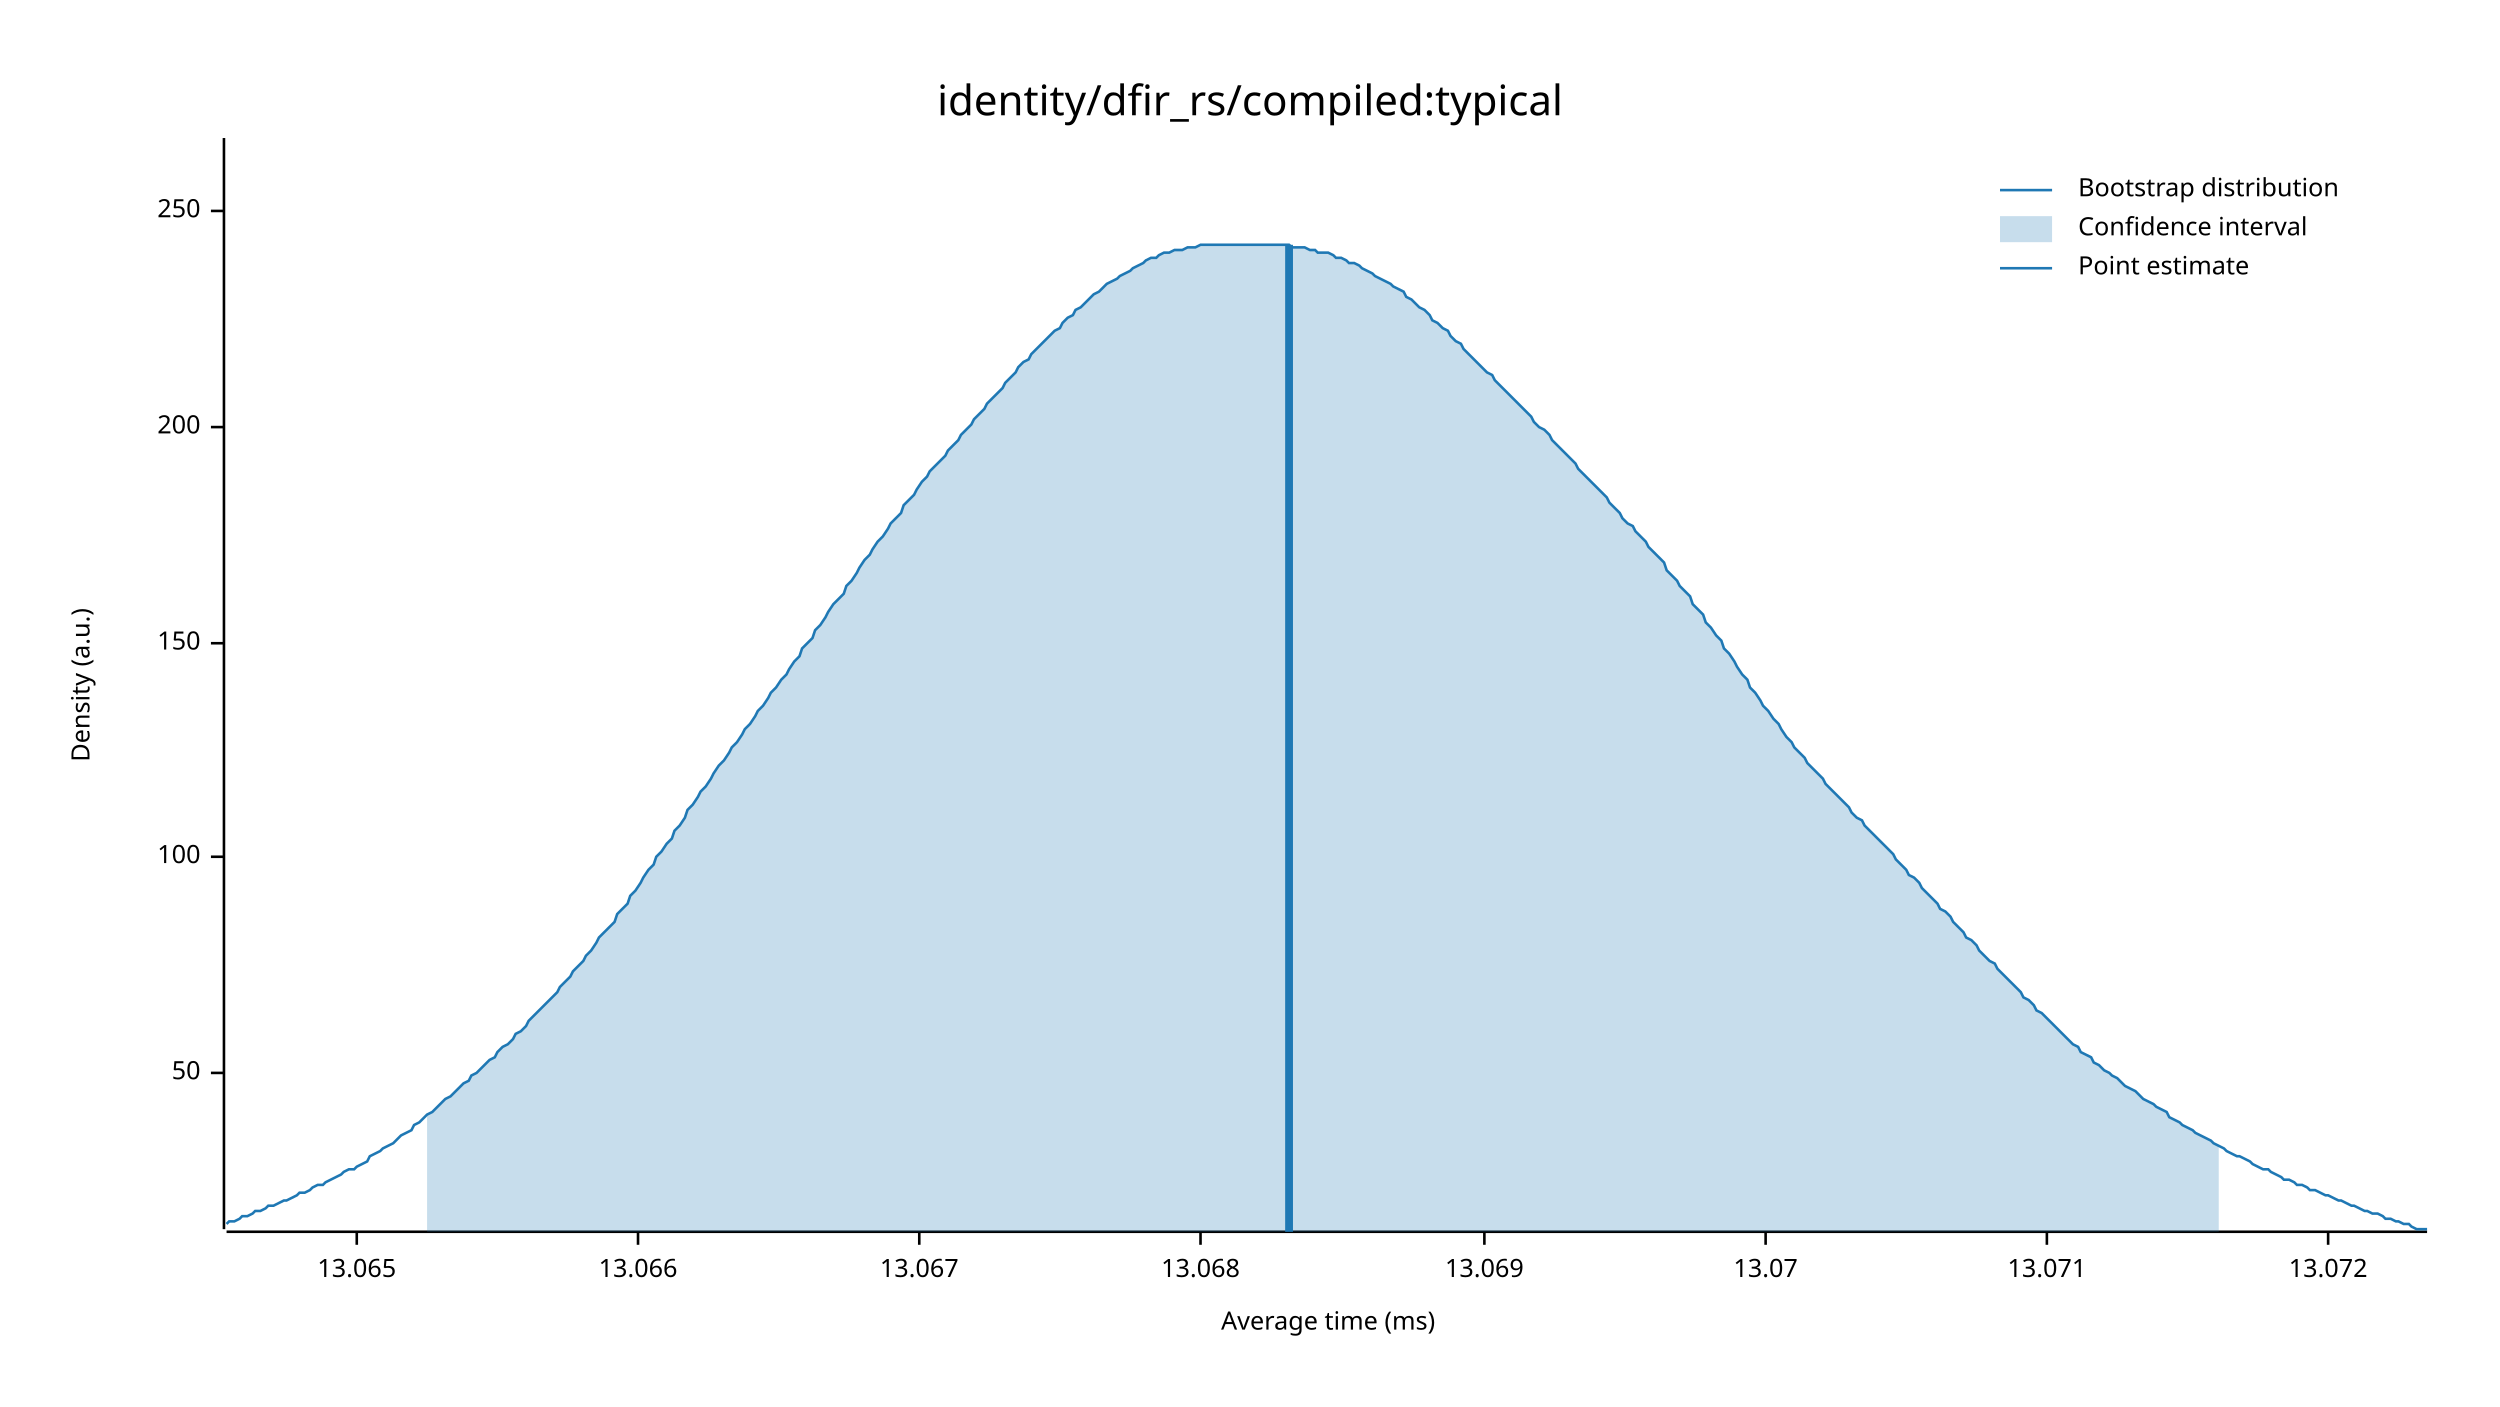
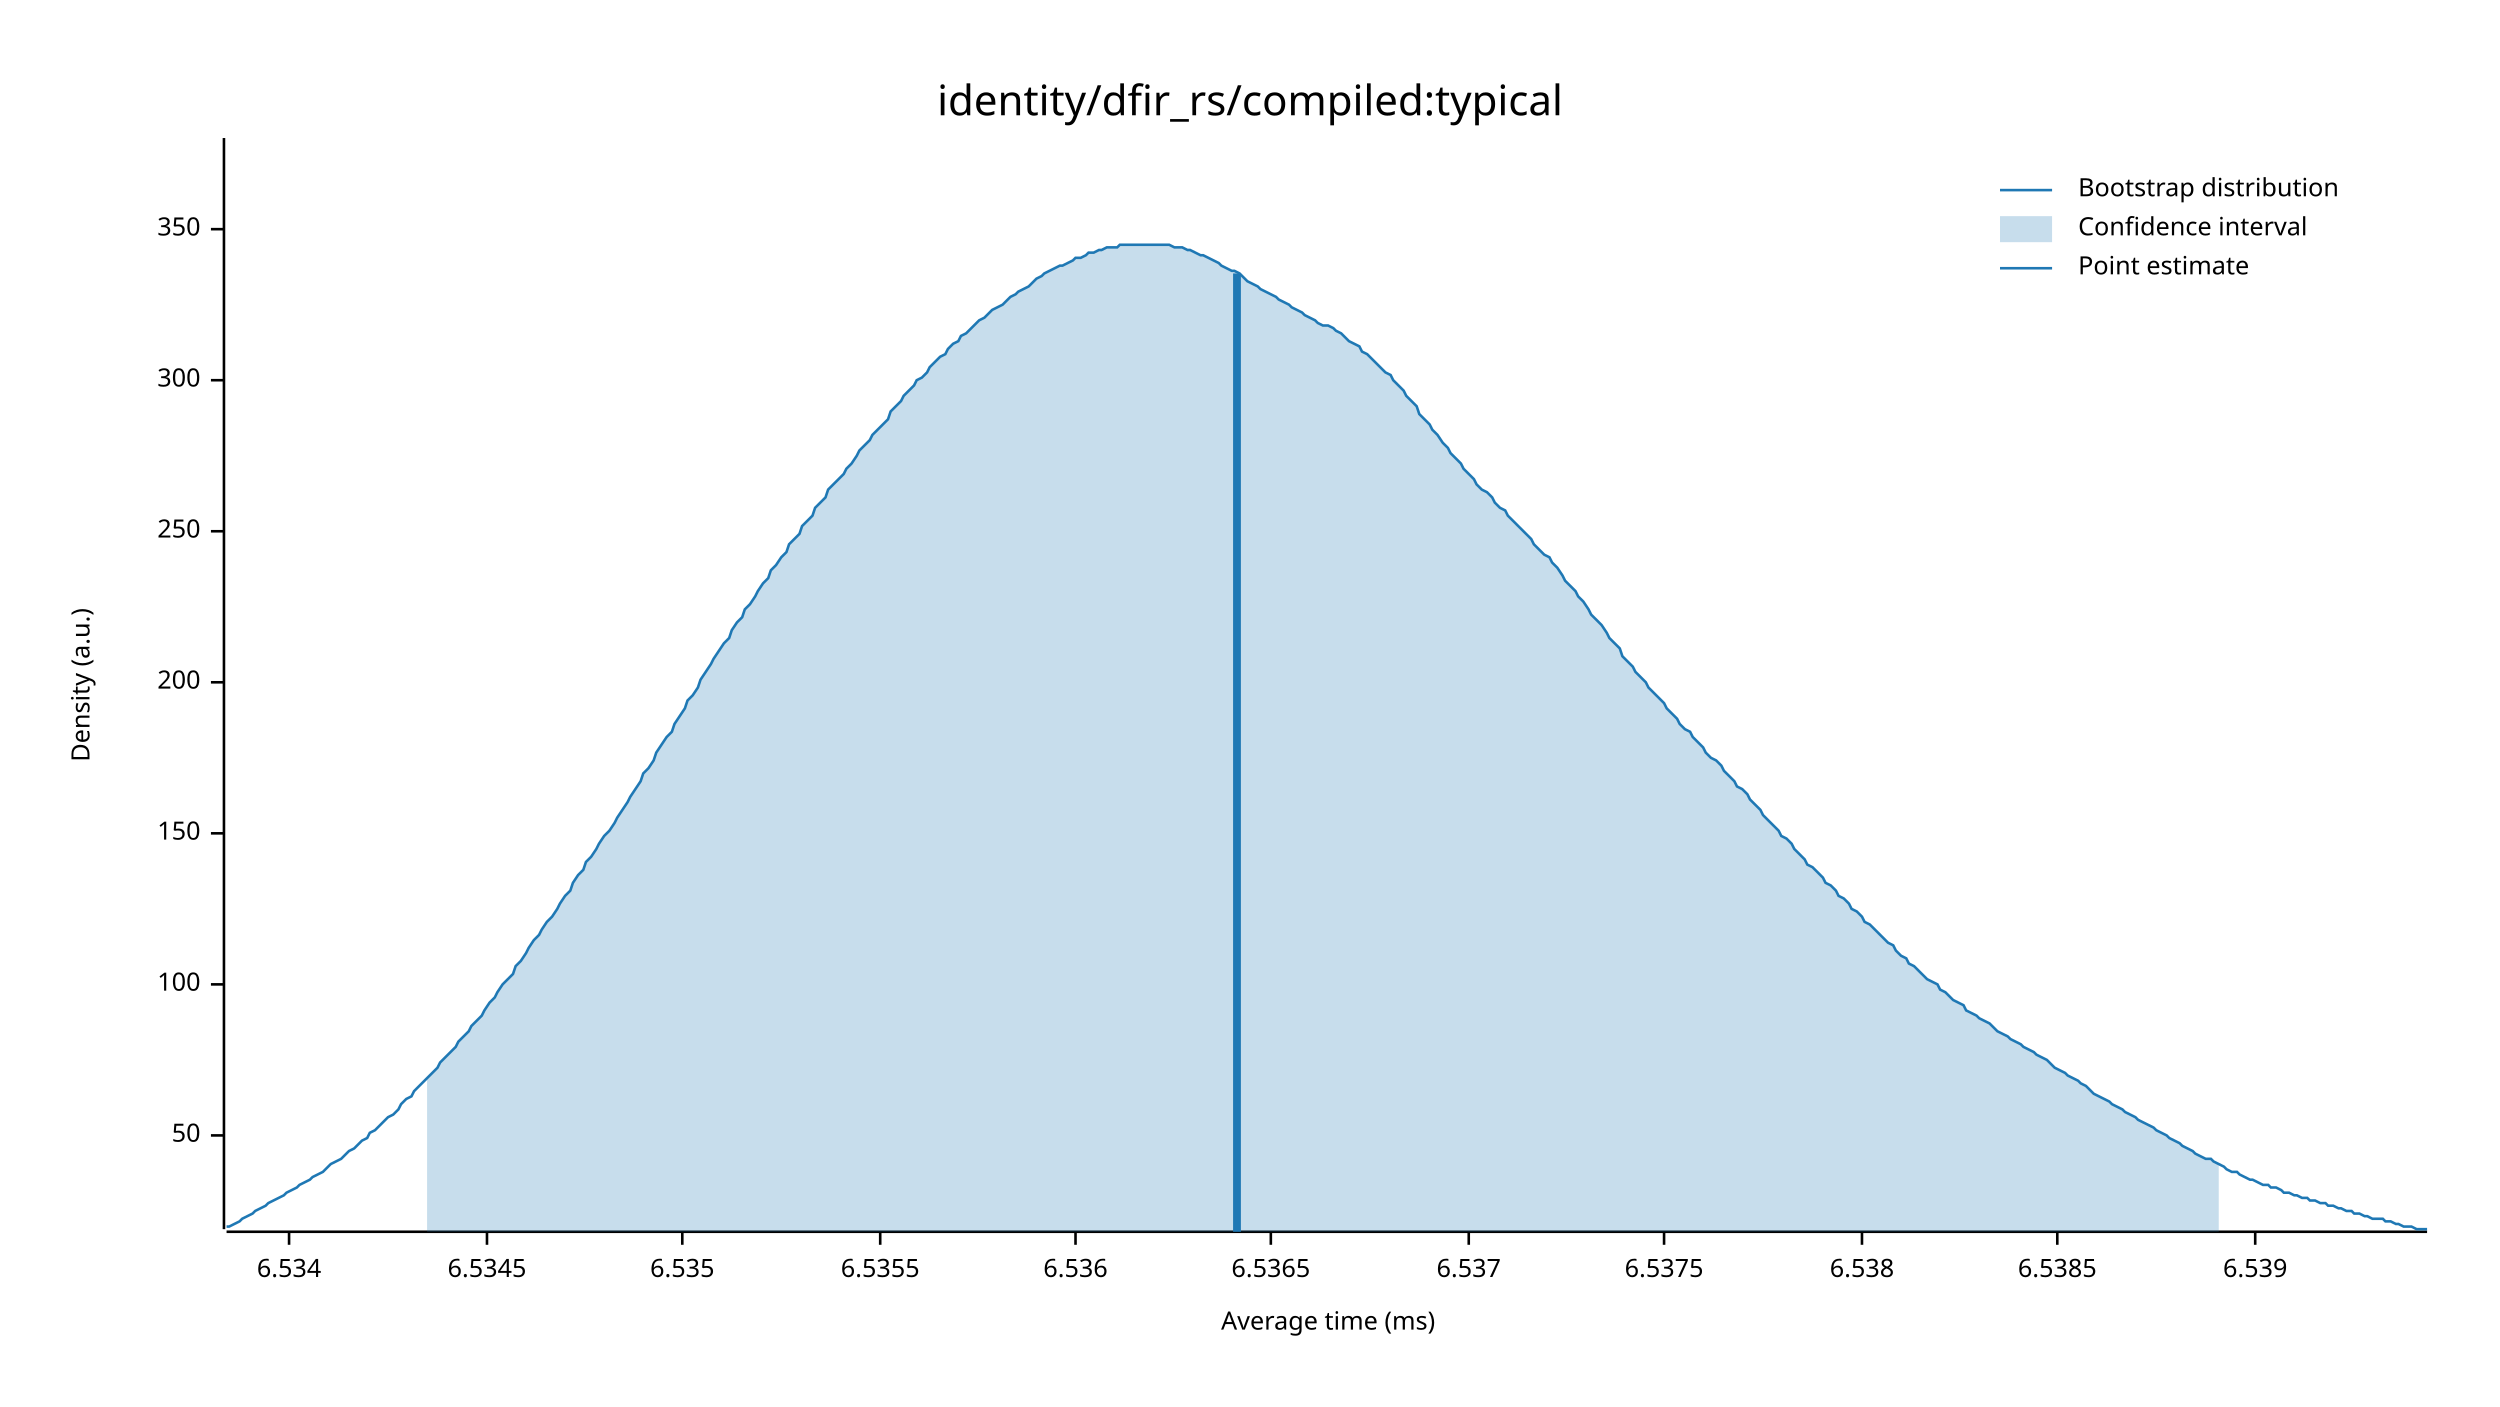
<svg xmlns="http://www.w3.org/2000/svg" width="960" height="540" viewBox="0 0 960 540">
  <text x="480" y="32" dy="0.76em" text-anchor="middle" font-family="sans-serif" font-size="16.129" opacity="1" fill="#000000">
identity/dfir_rs/compiled:typical
</text>
  <text x="27" y="263" dy="0.76em" text-anchor="middle" font-family="sans-serif" font-size="9.677" opacity="1" fill="#000000" transform="rotate(270, 27, 263)">
Density (a.u.)
</text>
  <text x="510" y="513" dy="-0.5ex" text-anchor="middle" font-family="sans-serif" font-size="9.677" opacity="1" fill="#000000">
Average time (ms)
</text>
  <polyline fill="none" opacity="1" stroke="#000000" stroke-width="1" points="86,53 86,472 " />
-   <text x="77" y="412" dy="0.5ex" text-anchor="end" font-family="sans-serif" font-size="9.677" opacity="1" fill="#000000">
+   <text x="77" y="436" dy="0.5ex" text-anchor="end" font-family="sans-serif" font-size="9.677" opacity="1" fill="#000000">
50
</text>
-   <polyline fill="none" opacity="1" stroke="#000000" stroke-width="1" points="81,412 86,412 " />
-   <text x="77" y="329" dy="0.5ex" text-anchor="end" font-family="sans-serif" font-size="9.677" opacity="1" fill="#000000">
+   <polyline fill="none" opacity="1" stroke="#000000" stroke-width="1" points="81,436 86,436 " />
+   <text x="77" y="378" dy="0.5ex" text-anchor="end" font-family="sans-serif" font-size="9.677" opacity="1" fill="#000000">
100
</text>
-   <polyline fill="none" opacity="1" stroke="#000000" stroke-width="1" points="81,329 86,329 " />
-   <text x="77" y="247" dy="0.5ex" text-anchor="end" font-family="sans-serif" font-size="9.677" opacity="1" fill="#000000">
+   <polyline fill="none" opacity="1" stroke="#000000" stroke-width="1" points="81,378 86,378 " />
+   <text x="77" y="320" dy="0.5ex" text-anchor="end" font-family="sans-serif" font-size="9.677" opacity="1" fill="#000000">
150
</text>
-   <polyline fill="none" opacity="1" stroke="#000000" stroke-width="1" points="81,247 86,247 " />
-   <text x="77" y="164" dy="0.5ex" text-anchor="end" font-family="sans-serif" font-size="9.677" opacity="1" fill="#000000">
+   <polyline fill="none" opacity="1" stroke="#000000" stroke-width="1" points="81,320 86,320 " />
+   <text x="77" y="262" dy="0.5ex" text-anchor="end" font-family="sans-serif" font-size="9.677" opacity="1" fill="#000000">
200
</text>
-   <polyline fill="none" opacity="1" stroke="#000000" stroke-width="1" points="81,164 86,164 " />
-   <text x="77" y="81" dy="0.5ex" text-anchor="end" font-family="sans-serif" font-size="9.677" opacity="1" fill="#000000">
+   <polyline fill="none" opacity="1" stroke="#000000" stroke-width="1" points="81,262 86,262 " />
+   <text x="77" y="204" dy="0.5ex" text-anchor="end" font-family="sans-serif" font-size="9.677" opacity="1" fill="#000000">
250
</text>
-   <polyline fill="none" opacity="1" stroke="#000000" stroke-width="1" points="81,81 86,81 " />
+   <polyline fill="none" opacity="1" stroke="#000000" stroke-width="1" points="81,204 86,204 " />
+   <text x="77" y="146" dy="0.5ex" text-anchor="end" font-family="sans-serif" font-size="9.677" opacity="1" fill="#000000">
+ 300
+ </text>
+   <polyline fill="none" opacity="1" stroke="#000000" stroke-width="1" points="81,146 86,146 " />
+   <text x="77" y="88" dy="0.5ex" text-anchor="end" font-family="sans-serif" font-size="9.677" opacity="1" fill="#000000">
+ 350
+ </text>
+   <polyline fill="none" opacity="1" stroke="#000000" stroke-width="1" points="81,88 86,88 " />
  <polyline fill="none" opacity="1" stroke="#000000" stroke-width="1" points="87,473 932,473 " />
-   <text x="137" y="483" dy="0.76em" text-anchor="middle" font-family="sans-serif" font-size="9.677" opacity="1" fill="#000000">
- 13.065
+   <text x="111" y="483" dy="0.76em" text-anchor="middle" font-family="sans-serif" font-size="9.677" opacity="1" fill="#000000">
+ 6.534
</text>
-   <polyline fill="none" opacity="1" stroke="#000000" stroke-width="1" points="137,473 137,478 " />
-   <text x="245" y="483" dy="0.76em" text-anchor="middle" font-family="sans-serif" font-size="9.677" opacity="1" fill="#000000">
- 13.066
+   <polyline fill="none" opacity="1" stroke="#000000" stroke-width="1" points="111,473 111,478 " />
+   <text x="187" y="483" dy="0.76em" text-anchor="middle" font-family="sans-serif" font-size="9.677" opacity="1" fill="#000000">
+ 6.5345
</text>
-   <polyline fill="none" opacity="1" stroke="#000000" stroke-width="1" points="245,473 245,478 " />
-   <text x="353" y="483" dy="0.76em" text-anchor="middle" font-family="sans-serif" font-size="9.677" opacity="1" fill="#000000">
- 13.067
+   <polyline fill="none" opacity="1" stroke="#000000" stroke-width="1" points="187,473 187,478 " />
+   <text x="262" y="483" dy="0.76em" text-anchor="middle" font-family="sans-serif" font-size="9.677" opacity="1" fill="#000000">
+ 6.535
</text>
-   <polyline fill="none" opacity="1" stroke="#000000" stroke-width="1" points="353,473 353,478 " />
-   <text x="461" y="483" dy="0.76em" text-anchor="middle" font-family="sans-serif" font-size="9.677" opacity="1" fill="#000000">
- 13.068
+   <polyline fill="none" opacity="1" stroke="#000000" stroke-width="1" points="262,473 262,478 " />
+   <text x="338" y="483" dy="0.76em" text-anchor="middle" font-family="sans-serif" font-size="9.677" opacity="1" fill="#000000">
+ 6.5355
</text>
-   <polyline fill="none" opacity="1" stroke="#000000" stroke-width="1" points="461,473 461,478 " />
-   <text x="570" y="483" dy="0.76em" text-anchor="middle" font-family="sans-serif" font-size="9.677" opacity="1" fill="#000000">
- 13.069
+   <polyline fill="none" opacity="1" stroke="#000000" stroke-width="1" points="338,473 338,478 " />
+   <text x="413" y="483" dy="0.76em" text-anchor="middle" font-family="sans-serif" font-size="9.677" opacity="1" fill="#000000">
+ 6.536
</text>
-   <polyline fill="none" opacity="1" stroke="#000000" stroke-width="1" points="570,473 570,478 " />
-   <text x="678" y="483" dy="0.76em" text-anchor="middle" font-family="sans-serif" font-size="9.677" opacity="1" fill="#000000">
- 13.07
+   <polyline fill="none" opacity="1" stroke="#000000" stroke-width="1" points="413,473 413,478 " />
+   <text x="488" y="483" dy="0.76em" text-anchor="middle" font-family="sans-serif" font-size="9.677" opacity="1" fill="#000000">
+ 6.5365
</text>
-   <polyline fill="none" opacity="1" stroke="#000000" stroke-width="1" points="678,473 678,478 " />
-   <text x="786" y="483" dy="0.76em" text-anchor="middle" font-family="sans-serif" font-size="9.677" opacity="1" fill="#000000">
- 13.071
+   <polyline fill="none" opacity="1" stroke="#000000" stroke-width="1" points="488,473 488,478 " />
+   <text x="564" y="483" dy="0.76em" text-anchor="middle" font-family="sans-serif" font-size="9.677" opacity="1" fill="#000000">
+ 6.537
</text>
-   <polyline fill="none" opacity="1" stroke="#000000" stroke-width="1" points="786,473 786,478 " />
-   <text x="894" y="483" dy="0.76em" text-anchor="middle" font-family="sans-serif" font-size="9.677" opacity="1" fill="#000000">
- 13.072
+   <polyline fill="none" opacity="1" stroke="#000000" stroke-width="1" points="564,473 564,478 " />
+   <text x="639" y="483" dy="0.76em" text-anchor="middle" font-family="sans-serif" font-size="9.677" opacity="1" fill="#000000">
+ 6.5375
</text>
-   <polyline fill="none" opacity="1" stroke="#000000" stroke-width="1" points="894,473 894,478 " />
-   <polyline fill="none" opacity="1" stroke="#1F78B4" stroke-width="1" points="87,470 88,469 90,469 92,468 93,467 95,467 97,466 98,465 100,465 102,464 103,463 105,463 107,462 109,461 110,461 112,460 114,459 115,458 117,458 119,457 120,456 122,455 124,455 125,454 127,453 129,452 131,451 132,450 134,449 136,449 137,448 139,447 141,446 142,444 144,443 146,442 147,441 149,440 151,439 153,437 154,436 156,435 158,434 159,432 161,431 163,429 164,428 166,427 168,425 169,424 171,422 173,421 175,419 176,418 178,416 180,415 181,413 183,412 185,410 186,409 188,407 190,406 191,404 193,402 195,401 197,399 198,397 200,396 202,394 203,392 205,390 207,388 208,387 210,385 212,383 214,381 215,379 217,377 219,375 220,373 222,371 224,369 225,367 227,365 229,362 230,360 232,358 234,356 236,354 237,351 239,349 241,347 242,344 244,342 246,339 247,337 249,334 251,332 252,329 254,327 256,324 258,322 259,319 261,317 263,314 264,311 266,309 268,306 269,304 271,302 273,299 274,297 276,294 278,292 280,289 281,287 283,285 285,282 286,280 288,278 290,275 291,273 293,271 295,268 296,266 298,264 300,261 302,259 303,257 305,254 307,252 308,249 310,247 312,245 313,242 315,240 317,237 318,235 320,232 322,230 324,228 325,225 327,223 329,220 330,218 332,215 334,213 335,211 337,208 339,206 341,203 342,201 344,199 346,197 347,194 349,192 351,190 352,188 354,185 356,183 357,181 359,179 361,177 363,175 364,173 366,171 368,169 369,167 371,165 373,163 374,161 376,159 378,157 379,155 381,153 383,151 385,149 386,147 388,145 390,143 391,141 393,139 395,138 396,136 398,134 400,132 401,131 403,129 405,127 407,126 408,124 410,122 412,121 413,119 415,118 417,116 418,115 420,113 422,112 423,111 425,109 427,108 429,107 430,106 432,105 434,104 435,103 437,102 439,101 440,100 442,99 444,99 445,98 447,97 449,97 451,96 452,96 454,96 456,95 457,95 459,95 461,94 462,94 464,94 466,94 468,94 469,94 471,94 473,94 474,94 476,94 478,94 479,94 481,94 483,94 484,94 486,94 488,94 490,94 491,94 493,94 495,94 496,95 498,95 500,95 501,95 503,96 505,96 506,97 508,97 510,97 512,98 513,99 515,99 517,100 518,101 520,101 522,102 523,103 525,104 527,105 528,106 530,107 532,108 534,109 535,110 537,111 539,112 540,114 542,115 544,117 545,118 547,119 549,121 550,123 552,124 554,126 556,127 557,129 559,131 561,132 562,134 564,136 566,138 567,139 569,141 571,143 573,144 574,146 576,148 578,150 579,151 581,153 583,155 584,156 586,158 588,160 589,162 591,164 593,165 595,167 596,169 598,171 600,173 601,174 603,176 605,178 606,180 608,182 610,184 611,185 613,187 615,189 617,191 618,193 620,195 622,197 623,199 625,201 627,202 628,204 630,206 632,208 633,210 635,212 637,214 639,216 640,219 642,221 644,223 645,225 647,227 649,229 650,232 652,234 654,236 655,239 657,241 659,244 661,246 662,249 664,251 666,254 667,256 669,259 671,261 672,264 674,266 676,269 677,271 679,273 681,276 683,278 684,280 686,283 688,285 689,287 691,289 693,291 694,293 696,295 698,297 700,299 701,301 703,303 705,305 706,306 708,308 710,310 711,312 713,314 715,315 716,317 718,319 720,321 722,323 723,324 725,326 727,328 728,330 730,332 732,334 733,336 735,337 737,339 738,341 740,343 742,345 744,347 745,349 747,350 749,352 750,354 752,356 754,358 755,360 757,361 759,363 760,365 762,367 764,369 766,370 767,372 769,374 771,376 772,377 774,379 776,381 777,383 779,384 781,386 782,388 784,389 786,391 788,393 789,394 791,396 793,398 794,399 796,401 798,402 799,404 801,405 803,406 804,408 806,409 808,411 810,412 811,413 813,414 815,416 816,417 818,418 820,419 821,420 823,422 825,423 827,424 828,425 830,426 832,427 833,429 835,430 837,431 838,432 840,433 842,434 843,435 845,436 847,437 849,438 850,439 852,440 854,441 855,442 857,443 859,444 860,444 862,445 864,446 865,447 867,448 869,449 871,449 872,450 874,451 876,452 877,453 879,453 881,454 882,455 884,455 886,456 887,457 889,457 891,458 893,459 894,459 896,460 898,461 899,461 901,462 903,463 904,463 906,464 908,465 909,465 911,466 913,466 915,467 916,468 918,468 920,469 921,469 923,470 925,470 926,471 928,472 930,472 932,472 " />
-   <polygon opacity="0.25" fill="#1F78B4" points="164,428 166,427 168,425 169,424 171,422 173,421 175,419 176,418 178,416 180,415 181,413 183,412 185,410 186,409 188,407 190,406 191,404 193,402 195,401 197,399 198,397 200,396 202,394 203,392 205,390 207,388 208,387 210,385 212,383 214,381 215,379 217,377 219,375 220,373 222,371 224,369 225,367 227,365 229,362 230,360 232,358 234,356 236,354 237,351 239,349 241,347 242,344 244,342 246,339 247,337 249,334 251,332 252,329 254,327 256,324 258,322 259,319 261,317 263,314 264,311 266,309 268,306 269,304 271,302 273,299 274,297 276,294 278,292 280,289 281,287 283,285 285,282 286,280 288,278 290,275 291,273 293,271 295,268 296,266 298,264 300,261 302,259 303,257 305,254 307,252 308,249 310,247 312,245 313,242 315,240 317,237 318,235 320,232 322,230 324,228 325,225 327,223 329,220 330,218 332,215 334,213 335,211 337,208 339,206 341,203 342,201 344,199 346,197 347,194 349,192 351,190 352,188 354,185 356,183 357,181 359,179 361,177 363,175 364,173 366,171 368,169 369,167 371,165 373,163 374,161 376,159 378,157 379,155 381,153 383,151 385,149 386,147 388,145 390,143 391,141 393,139 395,138 396,136 398,134 400,132 401,131 403,129 405,127 407,126 408,124 410,122 412,121 413,119 415,118 417,116 418,115 420,113 422,112 423,111 425,109 427,108 429,107 430,106 432,105 434,104 435,103 437,102 439,101 440,100 442,99 444,99 445,98 447,97 449,97 451,96 452,96 454,96 456,95 457,95 459,95 461,94 462,94 464,94 466,94 468,94 469,94 471,94 473,94 474,94 476,94 478,94 479,94 481,94 483,94 484,94 486,94 488,94 490,94 491,94 493,94 495,94 496,95 498,95 500,95 501,95 503,96 505,96 506,97 508,97 510,97 512,98 513,99 515,99 517,100 518,101 520,101 522,102 523,103 525,104 527,105 528,106 530,107 532,108 534,109 535,110 537,111 539,112 540,114 542,115 544,117 545,118 547,119 549,121 550,123 552,124 554,126 556,127 557,129 559,131 561,132 562,134 564,136 566,138 567,139 569,141 571,143 573,144 574,146 576,148 578,150 579,151 581,153 583,155 584,156 586,158 588,160 589,162 591,164 593,165 595,167 596,169 598,171 600,173 601,174 603,176 605,178 606,180 608,182 610,184 611,185 613,187 615,189 617,191 618,193 620,195 622,197 623,199 625,201 627,202 628,204 630,206 632,208 633,210 635,212 637,214 639,216 640,219 642,221 644,223 645,225 647,227 649,229 650,232 652,234 654,236 655,239 657,241 659,244 661,246 662,249 664,251 666,254 667,256 669,259 671,261 672,264 674,266 676,269 677,271 679,273 681,276 683,278 684,280 686,283 688,285 689,287 691,289 693,291 694,293 696,295 698,297 700,299 701,301 703,303 705,305 706,306 708,308 710,310 711,312 713,314 715,315 716,317 718,319 720,321 722,323 723,324 725,326 727,328 728,330 730,332 732,334 733,336 735,337 737,339 738,341 740,343 742,345 744,347 745,349 747,350 749,352 750,354 752,356 754,358 755,360 757,361 759,363 760,365 762,367 764,369 766,370 767,372 769,374 771,376 772,377 774,379 776,381 777,383 779,384 781,386 782,388 784,389 786,391 788,393 789,394 791,396 793,398 794,399 796,401 798,402 799,404 801,405 803,406 804,408 806,409 808,411 810,412 811,413 813,414 815,416 816,417 818,418 820,419 821,420 823,422 825,423 827,424 828,425 830,426 832,427 833,429 835,430 837,431 838,432 840,433 842,434 843,435 845,436 847,437 849,438 850,439 852,440 852,473 164,473 " />
-   <polyline fill="none" opacity="1" stroke="#1F78B4" stroke-width="3" points="495,473 495,94 " />
+   <polyline fill="none" opacity="1" stroke="#000000" stroke-width="1" points="639,473 639,478 " />
+   <text x="715" y="483" dy="0.76em" text-anchor="middle" font-family="sans-serif" font-size="9.677" opacity="1" fill="#000000">
+ 6.538
+ </text>
+   <polyline fill="none" opacity="1" stroke="#000000" stroke-width="1" points="715,473 715,478 " />
+   <text x="790" y="483" dy="0.76em" text-anchor="middle" font-family="sans-serif" font-size="9.677" opacity="1" fill="#000000">
+ 6.5385
+ </text>
+   <polyline fill="none" opacity="1" stroke="#000000" stroke-width="1" points="790,473 790,478 " />
+   <text x="866" y="483" dy="0.76em" text-anchor="middle" font-family="sans-serif" font-size="9.677" opacity="1" fill="#000000">
+ 6.539
+ </text>
+   <polyline fill="none" opacity="1" stroke="#000000" stroke-width="1" points="866,473 866,478 " />
+   <polyline fill="none" opacity="1" stroke="#1F78B4" stroke-width="1" points="87,471 88,471 90,470 92,469 93,468 95,467 97,466 98,465 100,464 102,463 103,462 105,461 107,460 109,459 110,458 112,457 114,456 115,455 117,454 119,453 120,452 122,451 124,450 125,449 127,447 129,446 131,445 132,444 134,442 136,441 137,440 139,438 141,437 142,435 144,434 146,432 147,431 149,429 151,428 153,426 154,424 156,422 158,421 159,419 161,417 163,415 164,414 166,412 168,410 169,408 171,406 173,404 175,402 176,400 178,398 180,396 181,394 183,392 185,390 186,388 188,385 190,383 191,381 193,378 195,376 197,374 198,371 200,369 202,366 203,364 205,361 207,359 208,357 210,354 212,352 214,349 215,347 217,344 219,342 220,339 222,336 224,334 225,331 227,329 229,326 230,324 232,321 234,319 236,316 237,314 239,311 241,308 242,306 244,303 246,300 247,297 249,295 251,292 252,289 254,286 256,283 258,281 259,278 261,275 263,272 264,269 266,267 268,264 269,261 271,258 273,255 274,253 276,250 278,247 280,245 281,242 283,239 285,237 286,234 288,232 290,229 291,227 293,224 295,222 296,219 298,217 300,214 302,212 303,209 305,207 307,205 308,202 310,200 312,198 313,195 315,193 317,191 318,188 320,186 322,184 324,182 325,180 327,178 329,175 330,173 332,171 334,169 335,167 337,165 339,163 341,161 342,158 344,156 346,154 347,152 349,150 351,148 352,146 354,145 356,143 357,141 359,139 361,137 363,136 364,134 366,132 368,131 369,129 371,128 373,126 374,125 376,123 378,122 379,121 381,119 383,118 385,117 386,116 388,114 390,113 391,112 393,111 395,110 396,109 398,107 400,106 401,105 403,104 405,103 407,102 408,102 410,101 412,100 413,99 415,99 417,98 418,97 420,97 422,96 423,96 425,95 427,95 429,95 430,94 432,94 434,94 435,94 437,94 439,94 440,94 442,94 444,94 445,94 447,94 449,94 451,95 452,95 454,95 456,96 457,96 459,97 461,98 462,98 464,99 466,100 468,101 469,102 471,103 473,104 474,104 476,105 478,107 479,108 481,109 483,110 484,111 486,112 488,113 490,114 491,115 493,116 495,117 496,118 498,119 500,120 501,121 503,122 505,123 506,124 508,125 510,125 512,126 513,127 515,128 517,130 518,131 520,132 522,133 523,135 525,136 527,138 528,139 530,141 532,143 534,144 535,146 537,148 539,150 540,152 542,154 544,156 545,159 547,161 549,163 550,165 552,167 554,170 556,172 557,174 559,176 561,178 562,180 564,182 566,184 567,186 569,188 571,189 573,191 574,193 576,195 578,196 579,198 581,200 583,202 584,203 586,205 588,207 589,209 591,211 593,213 595,214 596,216 598,218 600,221 601,223 603,225 605,227 606,229 608,231 610,234 611,236 613,238 615,240 617,243 618,245 620,247 622,249 623,252 625,254 627,256 628,258 630,260 632,262 633,264 635,266 637,268 639,270 640,272 642,274 644,276 645,278 647,280 649,281 650,283 652,285 654,287 655,289 657,291 659,292 661,294 662,296 664,298 666,300 667,302 669,303 671,305 672,307 674,309 676,311 677,313 679,315 681,317 683,319 684,321 686,322 688,324 689,326 691,328 693,330 694,332 696,333 698,335 700,337 701,339 703,340 705,342 706,344 708,345 710,347 711,349 713,350 715,352 716,354 718,355 720,357 722,359 723,360 725,362 727,363 728,365 730,367 732,368 733,370 735,371 737,373 738,374 740,376 742,377 744,378 745,380 747,381 749,383 750,384 752,385 754,386 755,388 757,389 759,390 760,391 762,392 764,393 766,395 767,396 769,397 771,398 772,399 774,400 776,401 777,402 779,403 781,404 782,405 784,406 786,407 788,409 789,410 791,411 793,412 794,413 796,414 798,415 799,416 801,417 803,419 804,420 806,421 808,422 810,423 811,424 813,425 815,426 816,427 818,428 820,429 821,430 823,431 825,432 827,433 828,434 830,435 832,436 833,437 835,438 837,439 838,440 840,441 842,442 843,443 845,444 847,445 849,445 850,446 852,447 854,448 855,449 857,450 859,450 860,451 862,452 864,453 865,453 867,454 869,455 871,455 872,456 874,456 876,457 877,458 879,458 881,459 882,459 884,460 886,460 887,461 889,461 891,462 893,462 894,463 896,463 898,464 899,464 901,465 903,465 904,466 906,466 908,467 909,467 911,468 913,468 915,468 916,469 918,469 920,470 921,470 923,471 925,471 926,471 928,472 930,472 932,472 " />
+   <polygon opacity="0.25" fill="#1F78B4" points="164,414 166,412 168,410 169,408 171,406 173,404 175,402 176,400 178,398 180,396 181,394 183,392 185,390 186,388 188,385 190,383 191,381 193,378 195,376 197,374 198,371 200,369 202,366 203,364 205,361 207,359 208,357 210,354 212,352 214,349 215,347 217,344 219,342 220,339 222,336 224,334 225,331 227,329 229,326 230,324 232,321 234,319 236,316 237,314 239,311 241,308 242,306 244,303 246,300 247,297 249,295 251,292 252,289 254,286 256,283 258,281 259,278 261,275 263,272 264,269 266,267 268,264 269,261 271,258 273,255 274,253 276,250 278,247 280,245 281,242 283,239 285,237 286,234 288,232 290,229 291,227 293,224 295,222 296,219 298,217 300,214 302,212 303,209 305,207 307,205 308,202 310,200 312,198 313,195 315,193 317,191 318,188 320,186 322,184 324,182 325,180 327,178 329,175 330,173 332,171 334,169 335,167 337,165 339,163 341,161 342,158 344,156 346,154 347,152 349,150 351,148 352,146 354,145 356,143 357,141 359,139 361,137 363,136 364,134 366,132 368,131 369,129 371,128 373,126 374,125 376,123 378,122 379,121 381,119 383,118 385,117 386,116 388,114 390,113 391,112 393,111 395,110 396,109 398,107 400,106 401,105 403,104 405,103 407,102 408,102 410,101 412,100 413,99 415,99 417,98 418,97 420,97 422,96 423,96 425,95 427,95 429,95 430,94 432,94 434,94 435,94 437,94 439,94 440,94 442,94 444,94 445,94 447,94 449,94 451,95 452,95 454,95 456,96 457,96 459,97 461,98 462,98 464,99 466,100 468,101 469,102 471,103 473,104 474,104 476,105 478,107 479,108 481,109 483,110 484,111 486,112 488,113 490,114 491,115 493,116 495,117 496,118 498,119 500,120 501,121 503,122 505,123 506,124 508,125 510,125 512,126 513,127 515,128 517,130 518,131 520,132 522,133 523,135 525,136 527,138 528,139 530,141 532,143 534,144 535,146 537,148 539,150 540,152 542,154 544,156 545,159 547,161 549,163 550,165 552,167 554,170 556,172 557,174 559,176 561,178 562,180 564,182 566,184 567,186 569,188 571,189 573,191 574,193 576,195 578,196 579,198 581,200 583,202 584,203 586,205 588,207 589,209 591,211 593,213 595,214 596,216 598,218 600,221 601,223 603,225 605,227 606,229 608,231 610,234 611,236 613,238 615,240 617,243 618,245 620,247 622,249 623,252 625,254 627,256 628,258 630,260 632,262 633,264 635,266 637,268 639,270 640,272 642,274 644,276 645,278 647,280 649,281 650,283 652,285 654,287 655,289 657,291 659,292 661,294 662,296 664,298 666,300 667,302 669,303 671,305 672,307 674,309 676,311 677,313 679,315 681,317 683,319 684,321 686,322 688,324 689,326 691,328 693,330 694,332 696,333 698,335 700,337 701,339 703,340 705,342 706,344 708,345 710,347 711,349 713,350 715,352 716,354 718,355 720,357 722,359 723,360 725,362 727,363 728,365 730,367 732,368 733,370 735,371 737,373 738,374 740,376 742,377 744,378 745,380 747,381 749,383 750,384 752,385 754,386 755,388 757,389 759,390 760,391 762,392 764,393 766,395 767,396 769,397 771,398 772,399 774,400 776,401 777,402 779,403 781,404 782,405 784,406 786,407 788,409 789,410 791,411 793,412 794,413 796,414 798,415 799,416 801,417 803,419 804,420 806,421 808,422 810,423 811,424 813,425 815,426 816,427 818,428 820,429 821,430 823,431 825,432 827,433 828,434 830,435 832,436 833,437 835,438 837,439 838,440 840,441 842,442 843,443 845,444 847,445 849,445 850,446 852,447 852,473 164,473 " />
+   <polyline fill="none" opacity="1" stroke="#1F78B4" stroke-width="3" points="475,473 475,105 " />
  <text x="798" y="68" dy="0.76em" text-anchor="start" font-family="sans-serif" font-size="9.677" opacity="1" fill="#000000">
Bootstrap distribution
</text>
  <text x="798" y="83" dy="0.76em" text-anchor="start" font-family="sans-serif" font-size="9.677" opacity="1" fill="#000000">
Confidence interval
</text>
  <text x="798" y="98" dy="0.76em" text-anchor="start" font-family="sans-serif" font-size="9.677" opacity="1" fill="#000000">
Point estimate
</text>
  <polyline fill="none" opacity="1" stroke="#1F78B4" stroke-width="1" points="768,73 788,73 " />
  <rect x="768" y="83" width="20" height="10" opacity="0.25" fill="#1F78B4" stroke="none" />
  <polyline fill="none" opacity="1" stroke="#1F78B4" stroke-width="1" points="768,103 788,103 " />
</svg>
